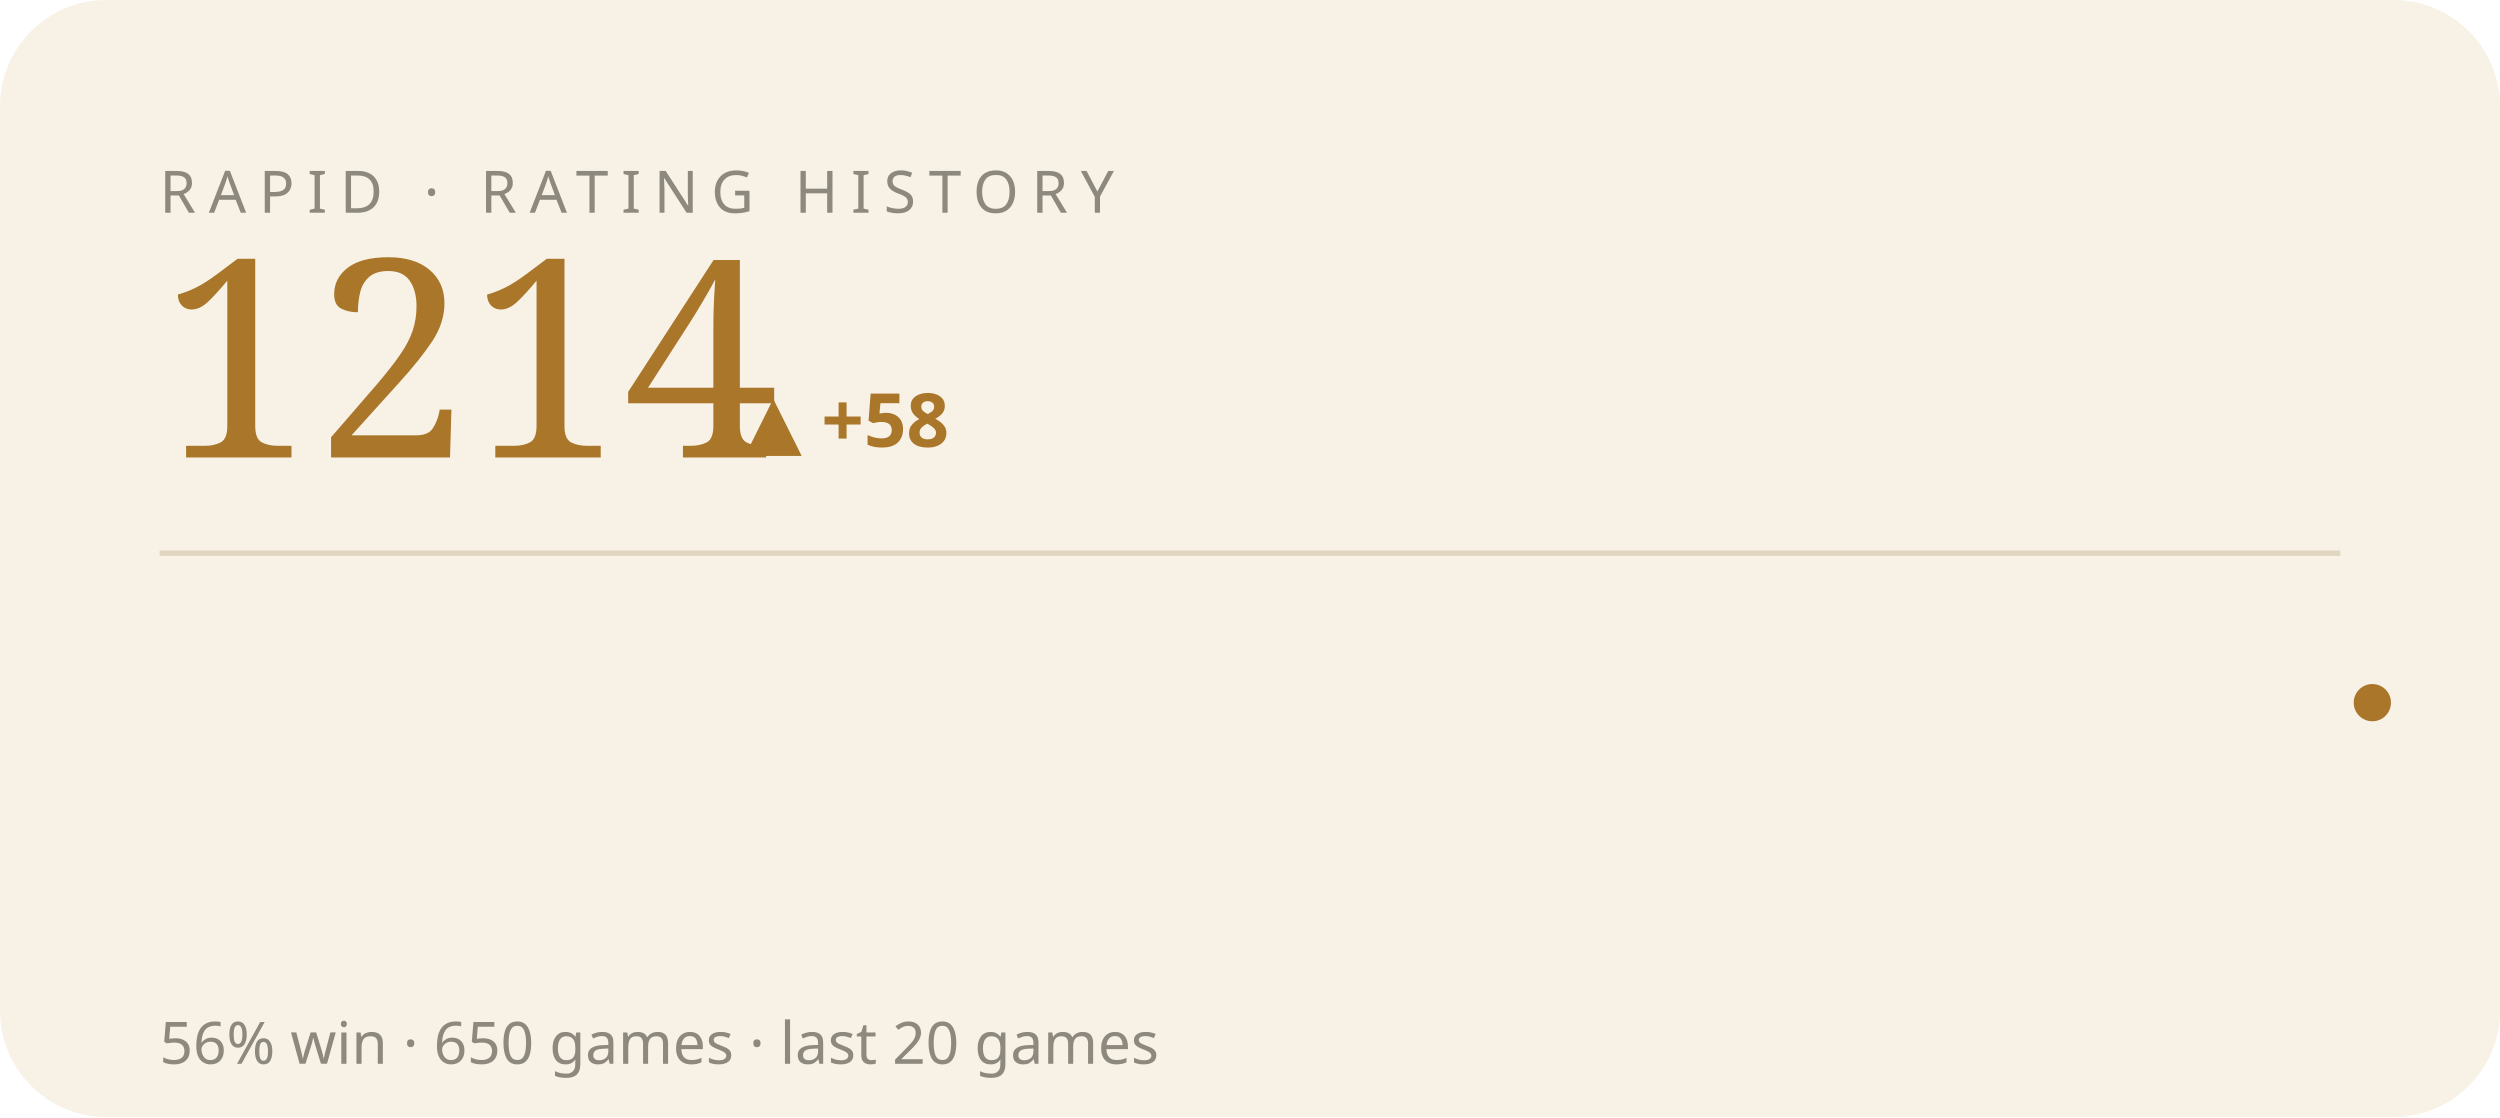
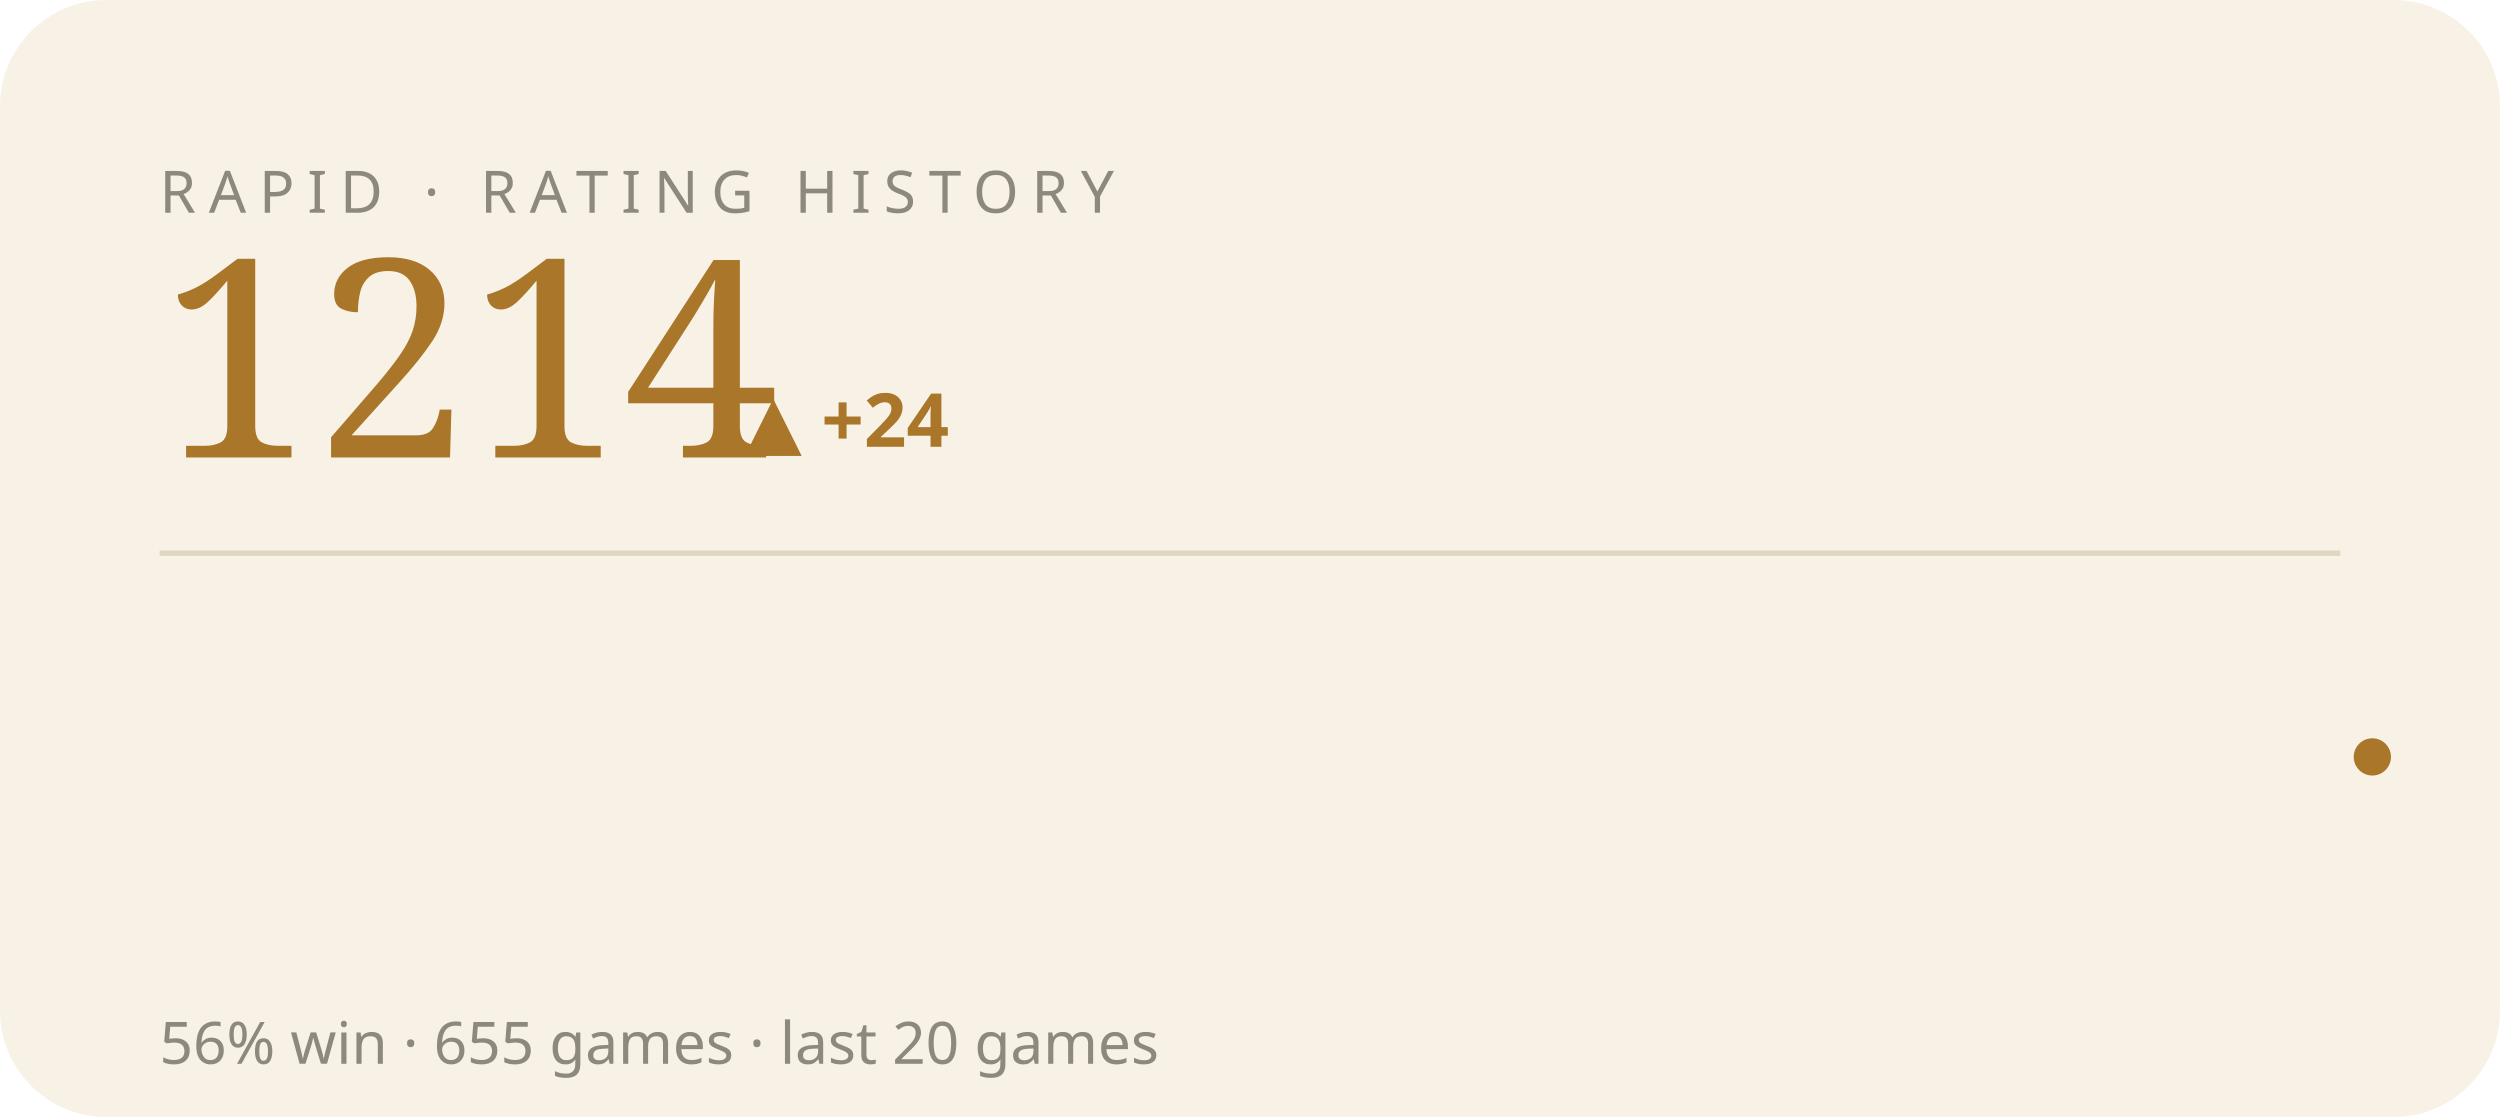
<svg xmlns="http://www.w3.org/2000/svg" viewBox="0 0 470 210" width="470" height="210" role="img" aria-label="RAPID rating history">
  <style>text{fill:#241f16}.bg{fill:#f8f2e6}.acc{fill:#a9762a}.ln{stroke:#a9762a}.area{fill:#a9762a;opacity:.07}.peak{stroke:#a9762a;opacity:.3}.chip{fill:#a9762a;opacity:.14}.down{fill:#b26038}.rule{stroke:#e0d5bf}svg{font-family:'Space Grotesk',system-ui,sans-serif}.lbl{font-weight:600;font-size:11px;letter-spacing:.16em}.big{font-weight:700;font-size:34px;letter-spacing:-.02em}.mid{font-weight:600;font-size:14px}.mut{font-weight:500;font-size:11px;opacity:.5}.ser{font-family:'Instrument Serif',serif;font-weight:400;letter-spacing:0}.mono{font-family:'JetBrains Mono',monospace}.ln{fill:none;stroke-width:2.5;stroke-linecap:round;stroke-linejoin:round}.thin{stroke-width:1.6}.draw{stroke-dasharray:1200;stroke-dashoffset:1200;animation:draw 2.3s cubic-bezier(.6,.05,.2,1) forwards .25s}.dot{animation:pulse 2s ease-in-out infinite}.glow{animation:glow 3.4s ease-in-out infinite}.float{animation:float 6.5s ease-in-out infinite}.shim{animation:shim 3s ease-in-out infinite}@keyframes draw{to{stroke-dashoffset:0}}@keyframes pulse{0%,100%{r:4.5;opacity:1}50%{r:8;opacity:.45}}@keyframes glow{0%,100%{opacity:.14}50%{opacity:.34}}@keyframes float{0%,100%{transform:translateY(0)}50%{transform:translateY(-7px)}}@keyframes shim{0%,100%{opacity:.5}50%{opacity:1}}</style>
  <rect class="bg" width="470" height="210" rx="20" />
  <text class="mut" x="30" y="40" style="letter-spacing:.22em">RAPID · RATING HISTORY</text>
  <text class="acc ser" x="30" y="86" style="font-size:52px">1214</text>
-   <text class="acc mid" x="140" y="84">▲ +58</text>
+   <text class="acc mid" x="140" y="84">▲ +24</text>
  <line class="rule" x1="30" y1="104" x2="440" y2="104" />
-   <polyline class="ln thin draw" points="44.0,176.0 65.2,185.8 86.3,176.0 107.5,166.9 128.6,158.6 149.8,150.2 170.9,141.2 192.1,149.5 213.3,158.6 234.4,149.5 255.6,158.6 276.7,149.5 297.9,140.4 319.1,132.1 340.2,123.7 361.4,132.1 382.5,123.7 403.7,116.2 424.8,124.5 446.0,132.1" />
-   <circle class="acc dot" cx="446.0" cy="132.1" r="3.5" />
-   <text class="mut" x="30" y="200">56% win · 650 games · last 20 games</text>
+   <polyline class="ln thin draw" points="44.0,172.1 65.2,157.2 86.3,170.9 107.5,185.8 128.6,170.9 149.8,185.8 170.9,170.9 192.1,156.0 213.3,142.3 234.4,128.6 255.6,142.3 276.7,128.6 297.9,116.2 319.1,129.9 340.2,142.3 361.4,131.1 382.5,119.9 403.7,131.1 424.8,142.3 446.0,142.3" />
+   <circle class="acc dot" cx="446.0" cy="142.3" r="3.5" />
+   <text class="mut" x="30" y="200">56% win · 655 games · last 20 games</text>
</svg>
